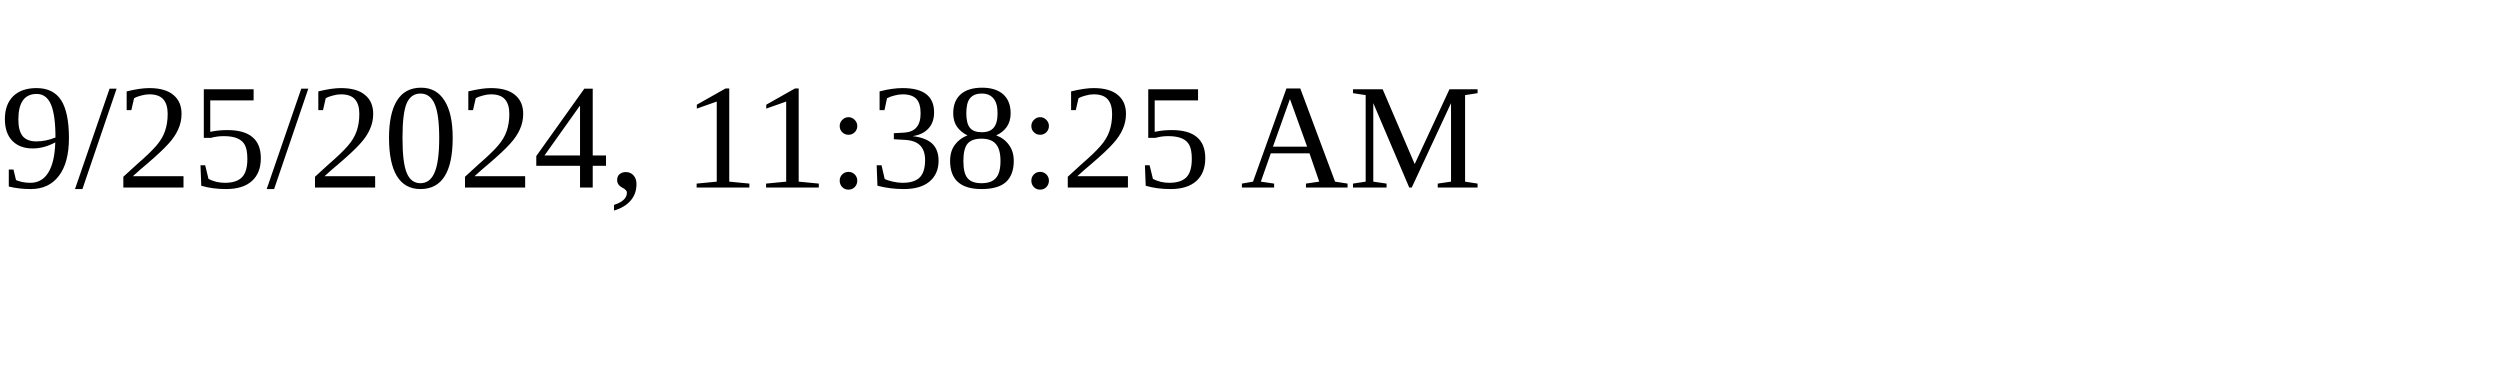
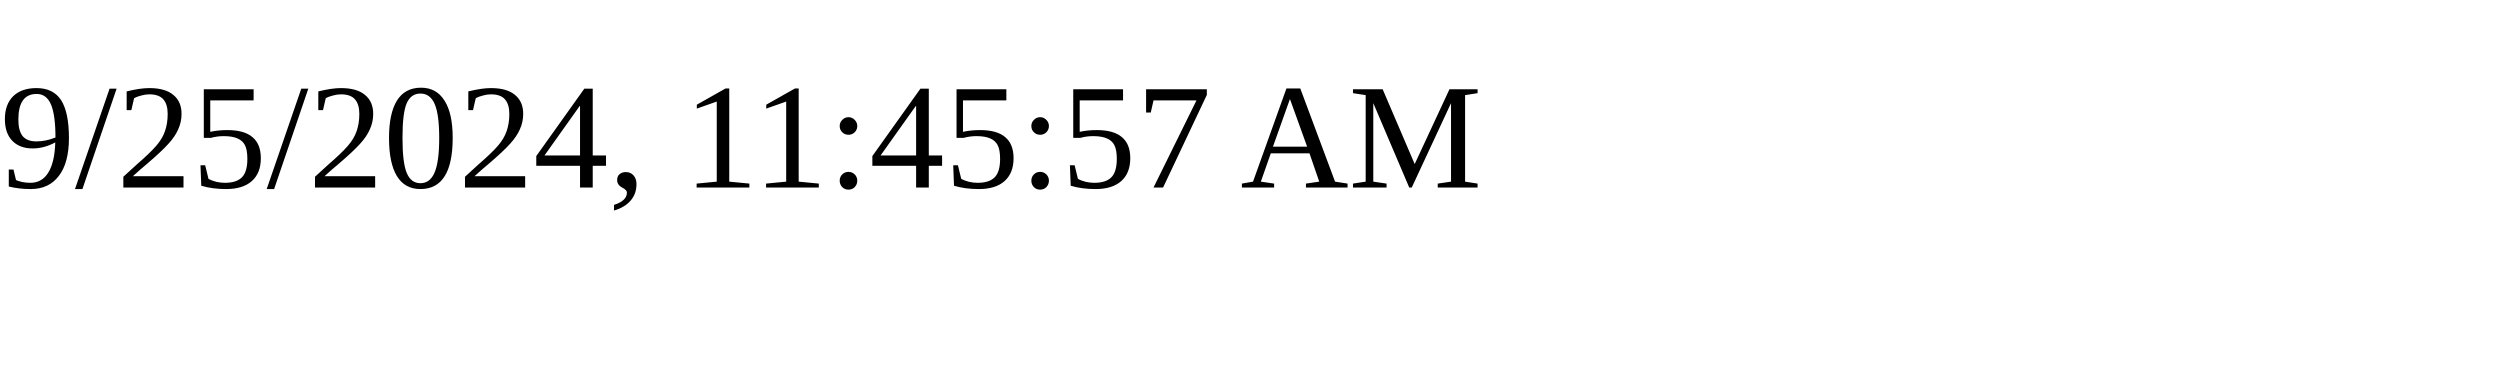
<svg xmlns="http://www.w3.org/2000/svg" height="30" width="200">
-   <text x="0" y="15">9/25/2024, 11:38:25 AM</text>
+   <text x="0" y="15">9/25/2024, 11:45:57 AM</text>
</svg>
